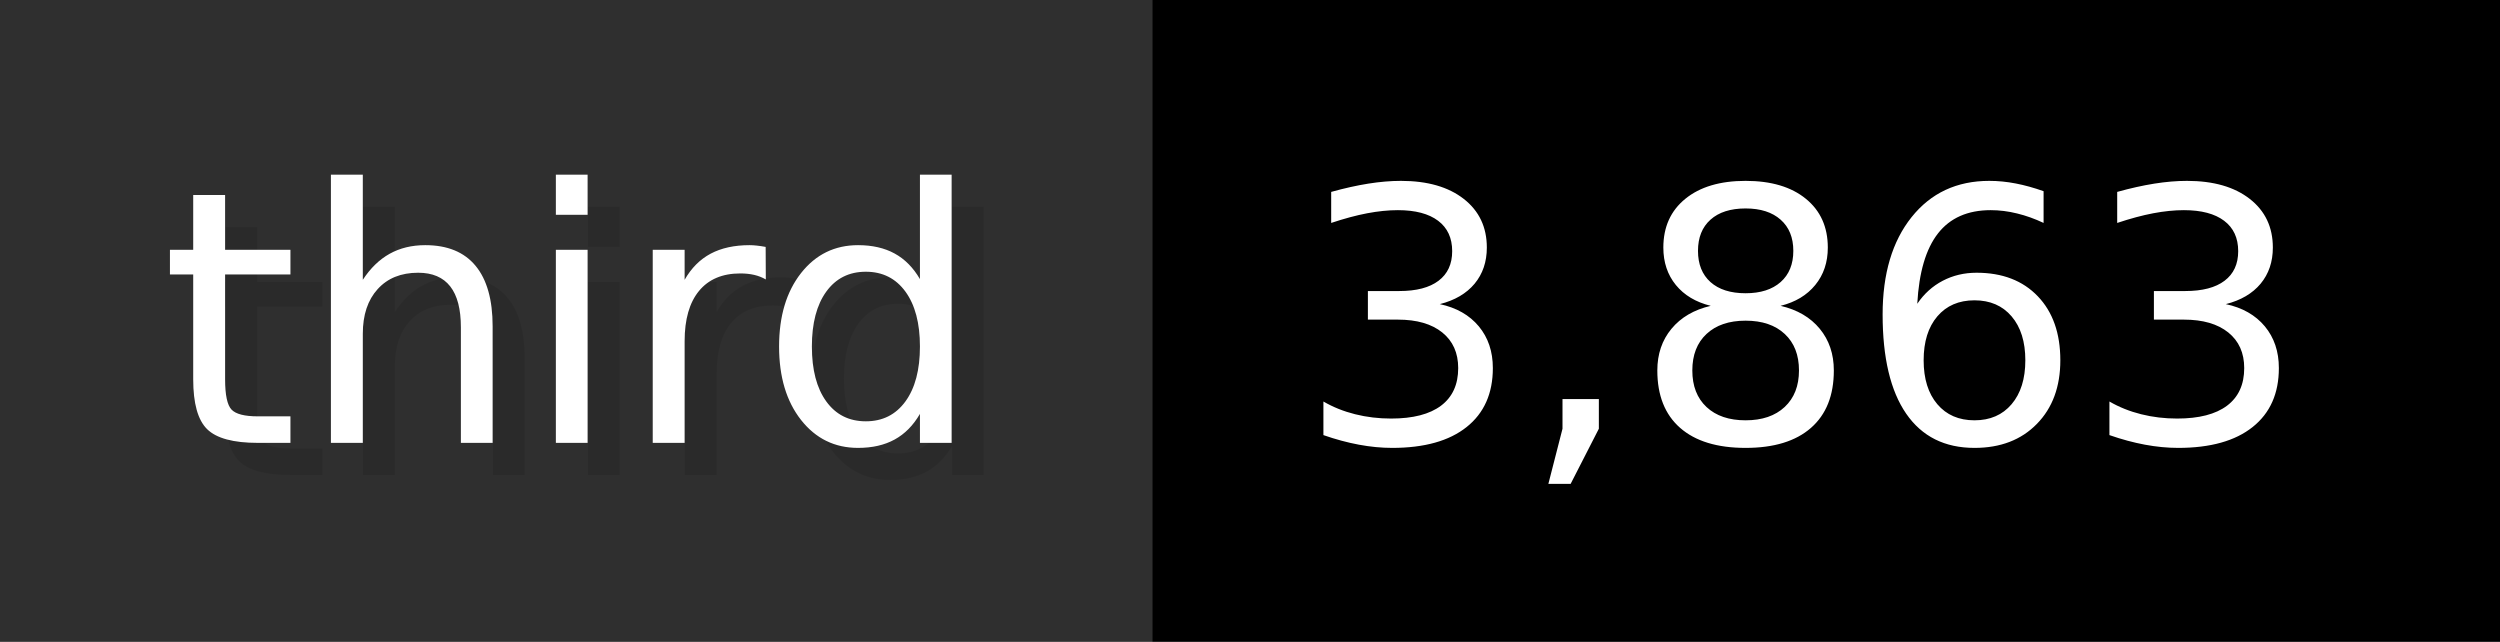
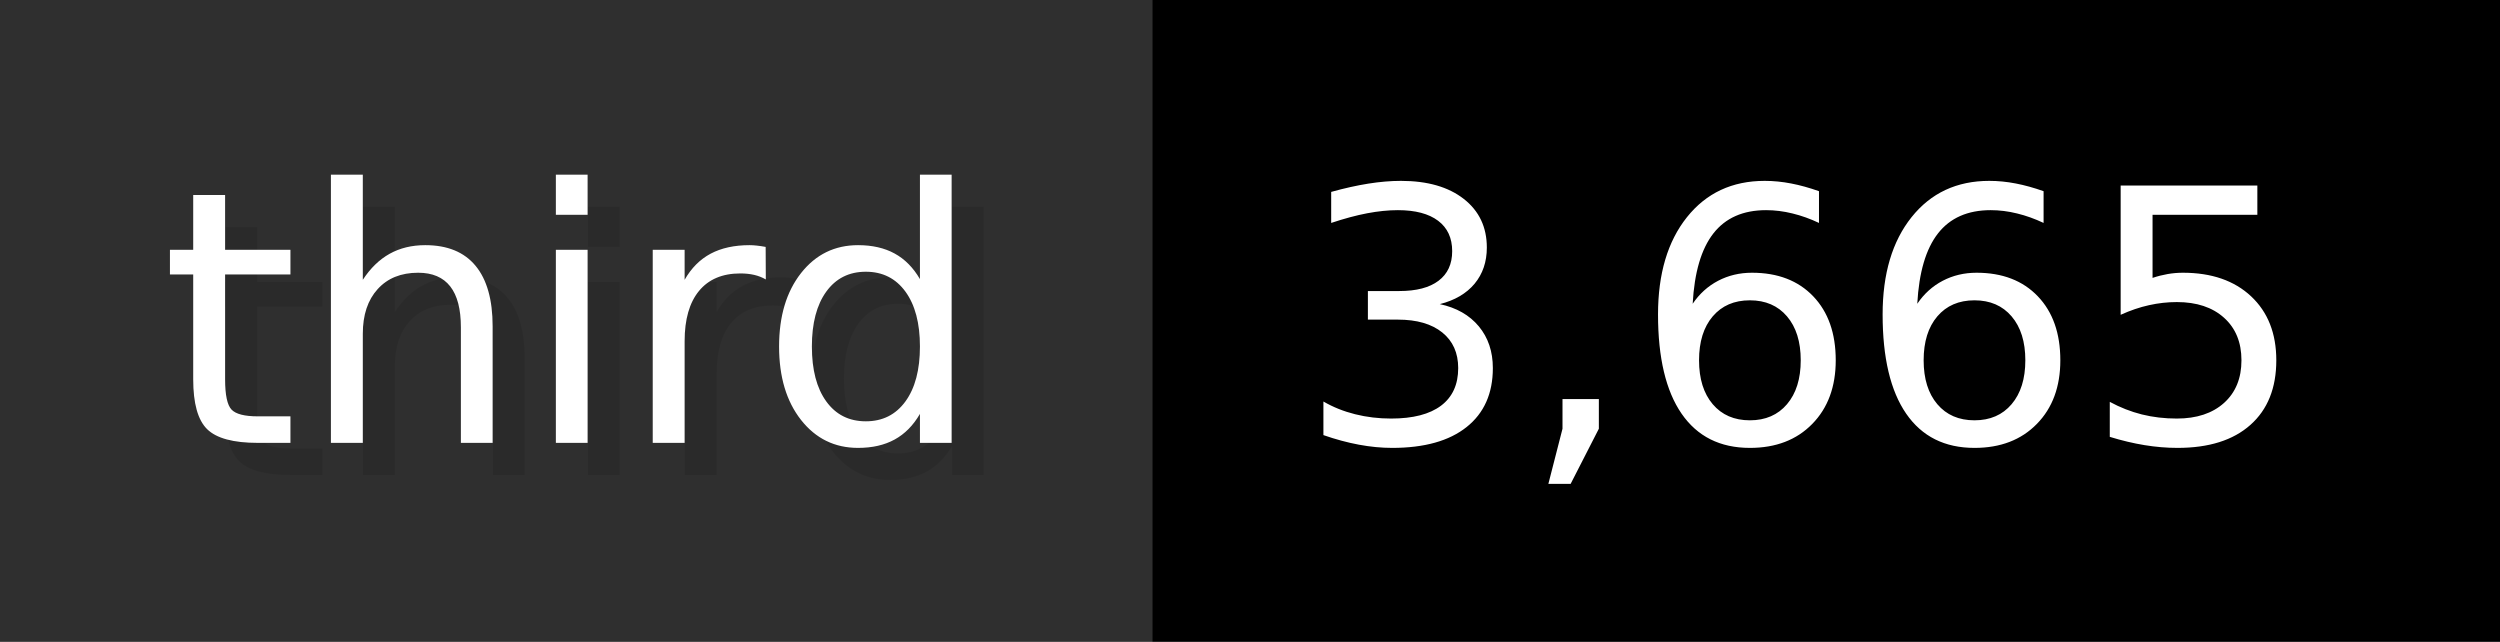
- <svg xmlns="http://www.w3.org/2000/svg" width="77.9" height="20" viewBox="0 0 779 200" role="img" aria-label="third: 3,863">
+ <svg xmlns="http://www.w3.org/2000/svg" width="77.9" height="20" viewBox="0 0 779 200" role="img" aria-label="third: 3,665">
  <g>
    <rect fill="#2F2F2F" width="359" height="200" />
    <rect fill="#" x="359" width="420" height="200" />
  </g>
  <g aria-hidden="true" fill="#fff" text-anchor="start" font-family="Verdana,DejaVu Sans,sans-serif" font-size="110">
    <text x="60" y="148" textLength="259" fill="#000" opacity="0.1">third</text>
    <text x="50" y="138" textLength="259">third</text>
-     <text x="414" y="148" textLength="320" fill="#000" opacity="0.1">3,863</text>
-     <text x="404" y="138" textLength="320">3,863</text>
+     <text x="414" y="148" textLength="320" fill="#000" opacity="0.1">3,665</text>
+     <text x="404" y="138" textLength="320">3,665</text>
  </g>
</svg>
